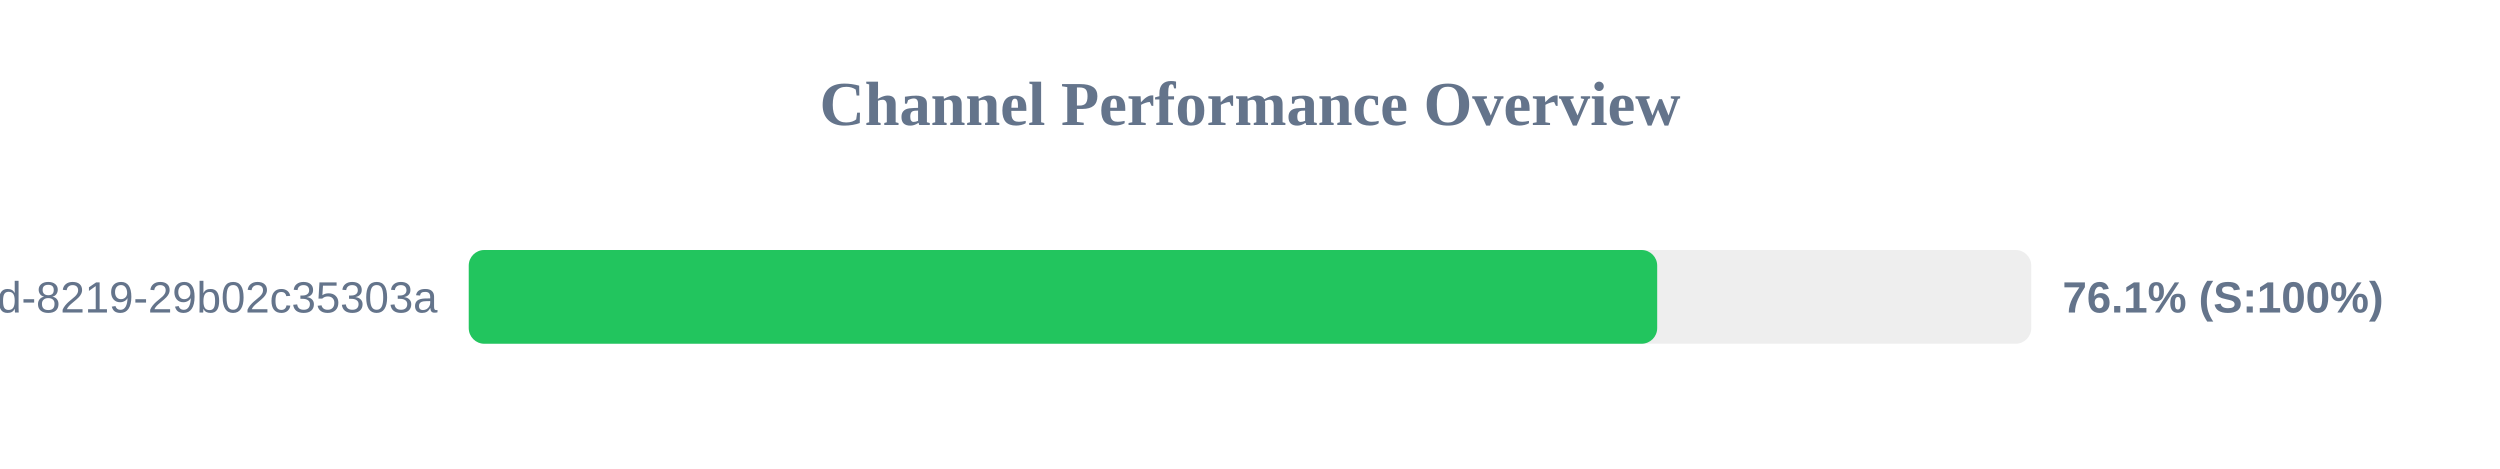
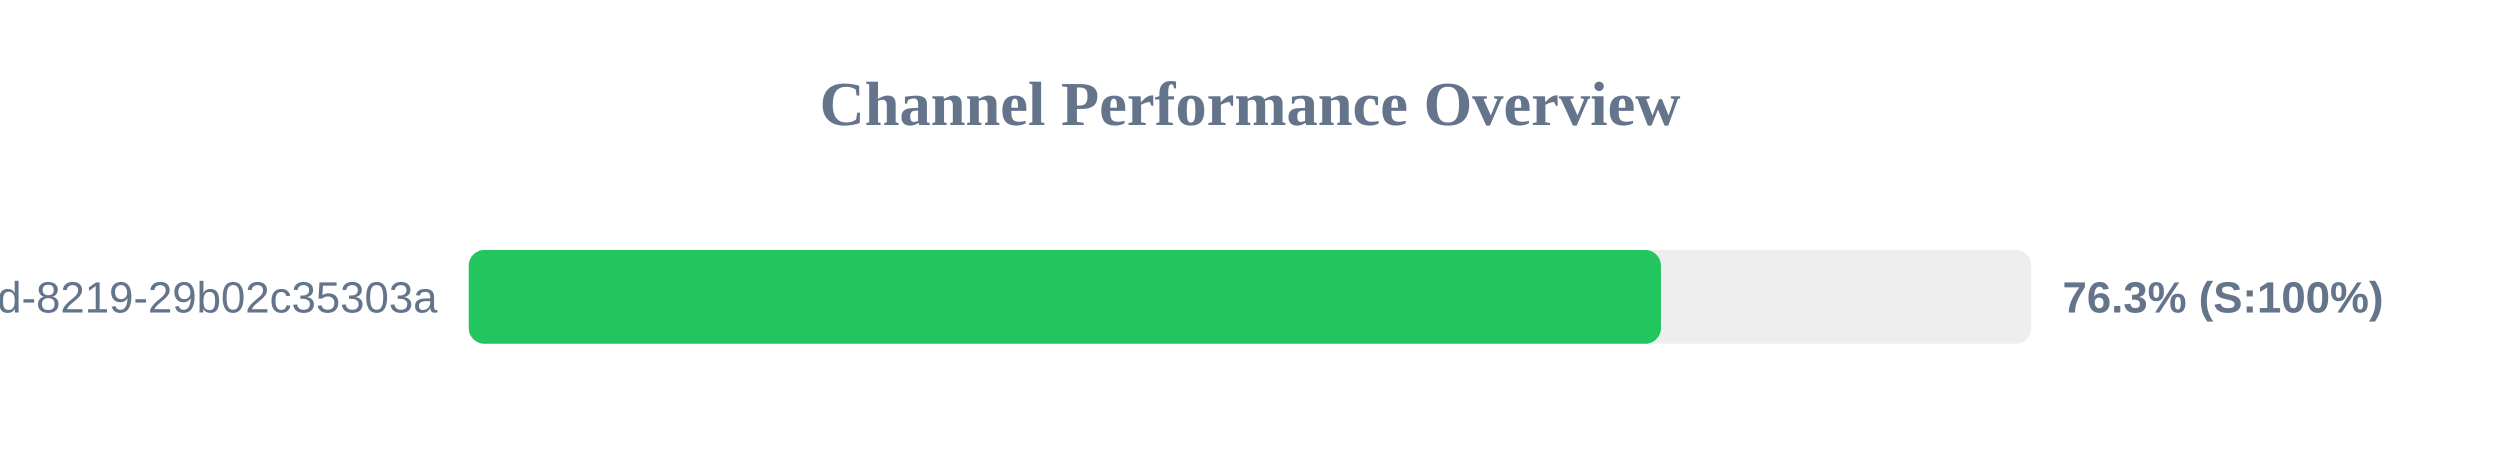
<svg xmlns="http://www.w3.org/2000/svg" width="800" height="150" version="1.1">
  <style>
        .row { font: 14px Arial; fill: #64748b; }
        .score { font: bold 14px Arial; fill: #64748b; }
    </style>
  <text x="400" y="40" text-anchor="middle" font-size="20px" font-weight="bold" fill="#64748b">Channel Performance Overview</text>
  <rect x="150" y="80" width="500" height="30" fill="#eee" rx="5" />
-   <rect x="150" y="80" width="380.3" height="30" fill="#22c55e" rx="5" />
+   <rect x="150" y="80" width="381.5" height="30" fill="#22c55e" rx="5" />
  <text x="140" y="100" text-anchor="end" class="row">?uuid=5eaa121d-4362-444d-8219-29b02c35303a</text>
-   <text x="660" y="100" text-anchor="start" class="score">76.1% (S:100%)</text>
+   <text x="660" y="100" text-anchor="start" class="score">76.3% (S:100%)</text>
</svg>
